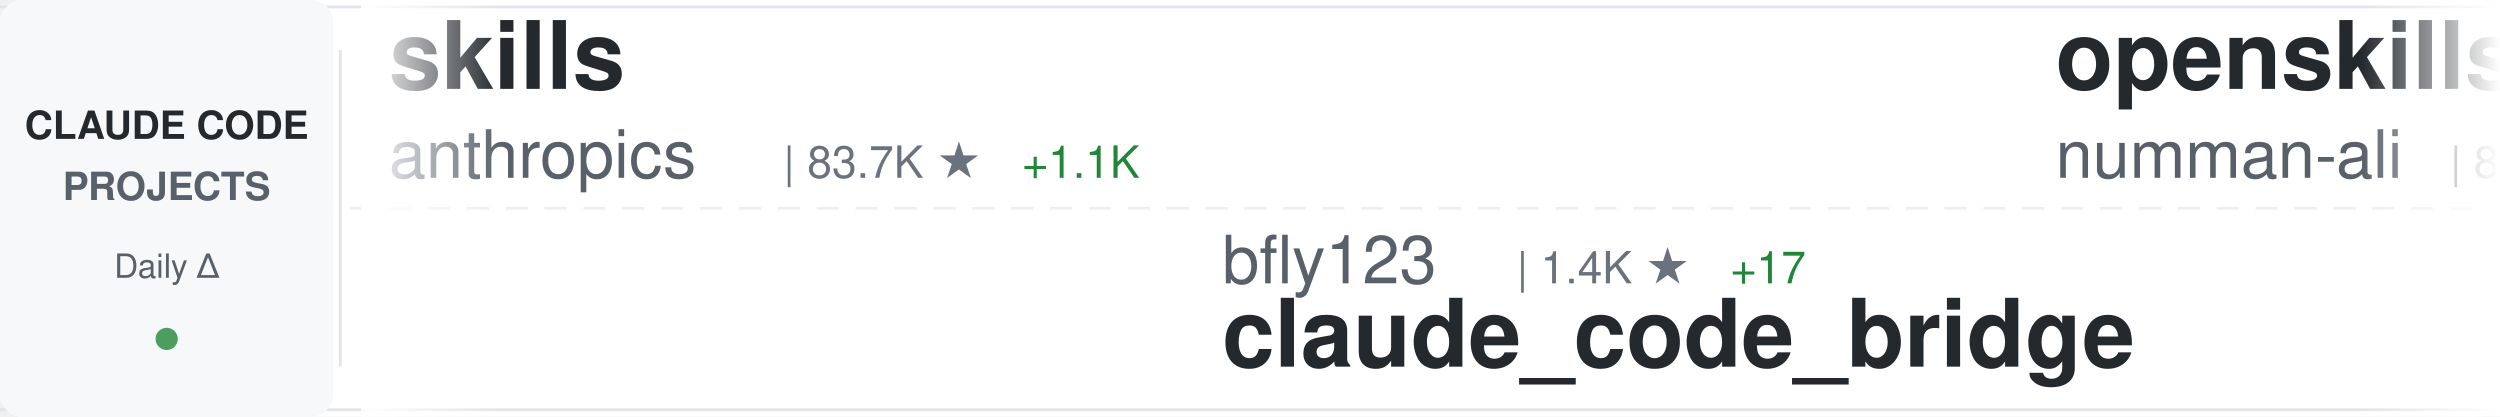
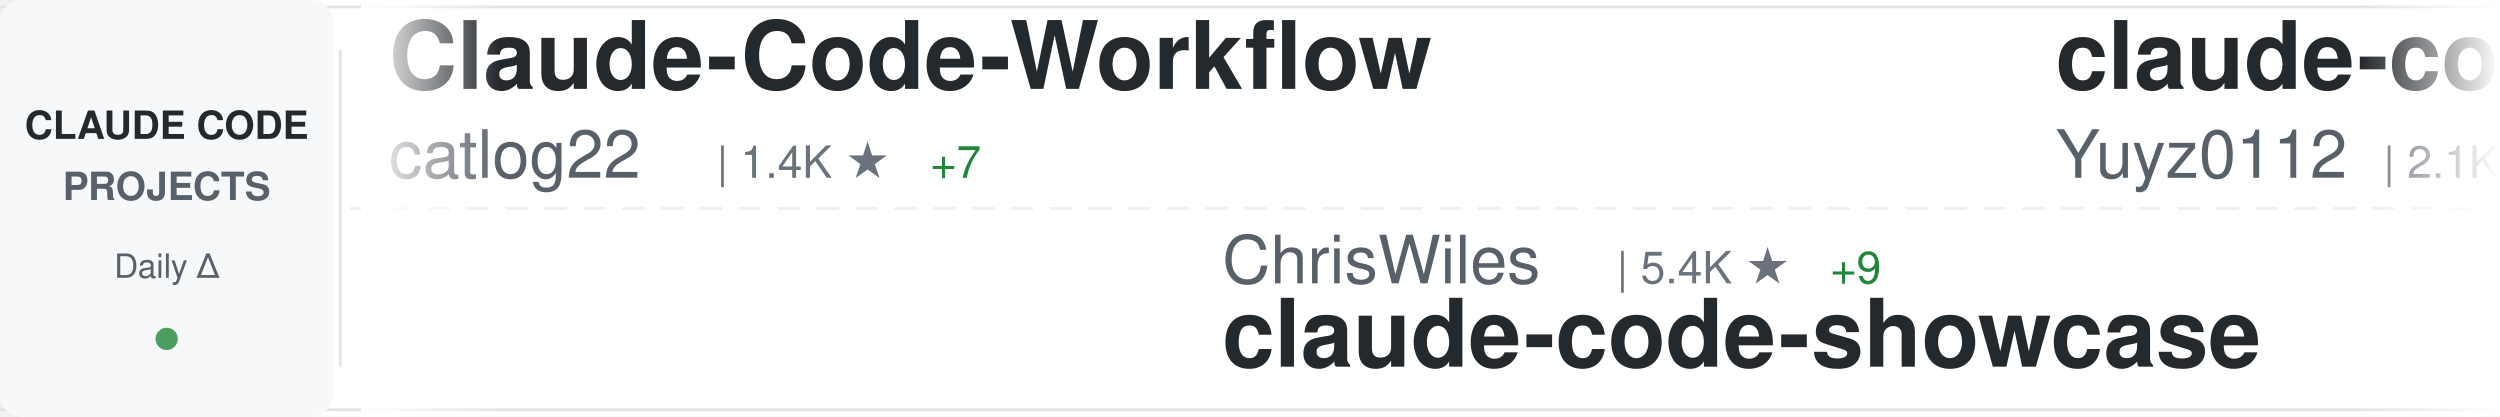
<svg xmlns="http://www.w3.org/2000/svg" width="900" height="150">
  <defs>
    <linearGradient id="awesomeLeftFade" x1="0%" y1="0%" x2="100%" y2="0%">
      <stop offset="0%" style="stop-color:#ffffff;stop-opacity:1" />
      <stop offset="100%" style="stop-color:#ffffff;stop-opacity:0" />
    </linearGradient>
    <linearGradient id="awesomeRightFade" x1="0%" y1="0%" x2="100%" y2="0%">
      <stop offset="0%" style="stop-color:#ffffff;stop-opacity:0" />
      <stop offset="100%" style="stop-color:#ffffff;stop-opacity:1" />
    </linearGradient>
  </defs>
  <rect width="900" height="150" fill="#ffffff" rx="8" />
  <rect x="0" y="2" width="900" height="1" fill="#e1e4e8" />
  <rect x="0" y="147" width="900" height="1" fill="#e1e4e8" />
  <line x1="0" y1="75" x2="900" y2="75" stroke="#e1e4e8" stroke-width="1" stroke-dasharray="8 6" opacity="0.6" />
  <rect x="0" y="0" width="120" height="150" fill="#f6f8fa" rx="8" />
  <text x="60" y="50" font-family="-apple-system, BlinkMacSystemFont, 'Segoe UI', Helvetica, Arial, sans-serif" font-size="14" font-weight="600" fill="#24292e" text-anchor="middle">CLAUDE CODE</text>
  <text x="60" y="72" font-family="-apple-system, BlinkMacSystemFont, 'Segoe UI', Helvetica, Arial, sans-serif" font-size="14" font-weight="600" fill="#586069" text-anchor="middle">PROJECTS</text>
  <text x="60" y="100" font-family="-apple-system, BlinkMacSystemFont, 'Segoe UI', Helvetica, Arial, sans-serif" font-size="12" font-weight="500" fill="#586069" text-anchor="middle">Daily Δ</text>
  <circle cx="60" cy="122" r="4" fill="#22863a" opacity="0.8" />
  <rect x="122" y="18" width="1" height="114" fill="#e1e4e8" />
  <clipPath id="awesomeTickerClip">
    <rect x="130" y="0" width="770" height="150" />
  </clipPath>
  <g clip-path="url(#awesomeTickerClip)">
    <g id="awesomeTickerItems">
      <animateTransform attributeName="transform" attributeType="XML" type="translate" from="0 0" to="-3000 0" dur="54s" repeatCount="indefinite" />
      <g transform="translate(0, 0)">
-         <text x="140" y="32" font-family="-apple-system, BlinkMacSystemFont, 'Segoe UI', Helvetica, Arial, sans-serif" font-size="34" font-weight="600" fill="#24292e">skills</text>
-         <text x="140" y="64" font-family="-apple-system, BlinkMacSystemFont, 'Segoe UI', Helvetica, Arial, sans-serif" font-size="24" font-weight="400" fill="#586069">anthropics</text>
-         <text x="282" y="64" font-family="-apple-system, BlinkMacSystemFont, 'Segoe UI', Helvetica, Arial, sans-serif" font-size="16" font-weight="500" fill="#6a737d">| 83.7K ★</text>
-         <text x="368" y="64" font-family="-apple-system, BlinkMacSystemFont, 'Segoe UI', Helvetica, Arial, sans-serif" font-size="16" font-weight="500" fill="#22863a"> +1.1K</text>
+         <text x="140" y="32" font-family="-apple-system, BlinkMacSystemFont, 'Segoe UI', Helvetica, Arial, sans-serif" font-size="34" font-weight="600" fill="#24292e">Claude-Code-Workflow</text>
+         <text x="140" y="64" font-family="-apple-system, BlinkMacSystemFont, 'Segoe UI', Helvetica, Arial, sans-serif" font-size="24" font-weight="400" fill="#586069">catlog22</text>
+         <text x="258" y="64" font-family="-apple-system, BlinkMacSystemFont, 'Segoe UI', Helvetica, Arial, sans-serif" font-size="16" font-weight="500" fill="#6a737d">| 1.4K ★</text>
+         <text x="335" y="64" font-family="-apple-system, BlinkMacSystemFont, 'Segoe UI', Helvetica, Arial, sans-serif" font-size="16" font-weight="500" fill="#22863a"> +7</text>
      </g>
      <g transform="translate(300, 0)">
-         <text x="140" y="102" font-family="-apple-system, BlinkMacSystemFont, 'Segoe UI', Helvetica, Arial, sans-serif" font-size="24" font-weight="400" fill="#586069">bfly123</text>
-         <text x="246" y="102" font-family="-apple-system, BlinkMacSystemFont, 'Segoe UI', Helvetica, Arial, sans-serif" font-size="16" font-weight="500" fill="#6a737d">| 1.4K ★</text>
-         <text x="323" y="102" font-family="-apple-system, BlinkMacSystemFont, 'Segoe UI', Helvetica, Arial, sans-serif" font-size="16" font-weight="500" fill="#22863a"> +17</text>
-         <text x="140" y="132" font-family="-apple-system, BlinkMacSystemFont, 'Segoe UI', Helvetica, Arial, sans-serif" font-size="34" font-weight="600" fill="#24292e">claude_code_bridge</text>
+         <text x="140" y="102" font-family="-apple-system, BlinkMacSystemFont, 'Segoe UI', Helvetica, Arial, sans-serif" font-size="24" font-weight="400" fill="#586069">ChrisWiles</text>
+         <text x="282" y="102" font-family="-apple-system, BlinkMacSystemFont, 'Segoe UI', Helvetica, Arial, sans-serif" font-size="16" font-weight="500" fill="#6a737d">| 5.4K ★</text>
+         <text x="359" y="102" font-family="-apple-system, BlinkMacSystemFont, 'Segoe UI', Helvetica, Arial, sans-serif" font-size="16" font-weight="500" fill="#22863a"> +9</text>
+         <text x="140" y="132" font-family="-apple-system, BlinkMacSystemFont, 'Segoe UI', Helvetica, Arial, sans-serif" font-size="34" font-weight="600" fill="#24292e">claude-code-showcase</text>
      </g>
      <g transform="translate(600, 0)">
-         <text x="140" y="32" font-family="-apple-system, BlinkMacSystemFont, 'Segoe UI', Helvetica, Arial, sans-serif" font-size="34" font-weight="600" fill="#24292e">openskills</text>
-         <text x="140" y="64" font-family="-apple-system, BlinkMacSystemFont, 'Segoe UI', Helvetica, Arial, sans-serif" font-size="24" font-weight="400" fill="#586069">numman-ali</text>
-         <text x="282" y="64" font-family="-apple-system, BlinkMacSystemFont, 'Segoe UI', Helvetica, Arial, sans-serif" font-size="16" font-weight="500" fill="#6a737d">| 8.7K ★</text>
-         <text x="359" y="64" font-family="-apple-system, BlinkMacSystemFont, 'Segoe UI', Helvetica, Arial, sans-serif" font-size="16" font-weight="500" fill="#22863a"> +32</text>
+         <text x="140" y="32" font-family="-apple-system, BlinkMacSystemFont, 'Segoe UI', Helvetica, Arial, sans-serif" font-size="34" font-weight="600" fill="#24292e">claude-code-reverse</text>
+         <text x="140" y="64" font-family="-apple-system, BlinkMacSystemFont, 'Segoe UI', Helvetica, Arial, sans-serif" font-size="24" font-weight="400" fill="#586069">Yuyz0112</text>
+         <text x="258" y="64" font-family="-apple-system, BlinkMacSystemFont, 'Segoe UI', Helvetica, Arial, sans-serif" font-size="16" font-weight="500" fill="#6a737d">| 2.1K ★</text>
+         <text x="335" y="64" font-family="-apple-system, BlinkMacSystemFont, 'Segoe UI', Helvetica, Arial, sans-serif" font-size="16" font-weight="500" fill="#22863a"> +10</text>
      </g>
      <g transform="translate(900, 0)">
-         <text x="140" y="102" font-family="-apple-system, BlinkMacSystemFont, 'Segoe UI', Helvetica, Arial, sans-serif" font-size="24" font-weight="400" fill="#586069">Yuyz0112</text>
-         <text x="258" y="102" font-family="-apple-system, BlinkMacSystemFont, 'Segoe UI', Helvetica, Arial, sans-serif" font-size="16" font-weight="500" fill="#6a737d">| 2.1K ★</text>
-         <text x="335" y="102" font-family="-apple-system, BlinkMacSystemFont, 'Segoe UI', Helvetica, Arial, sans-serif" font-size="16" font-weight="500" fill="#22863a"> +8</text>
-         <text x="140" y="132" font-family="-apple-system, BlinkMacSystemFont, 'Segoe UI', Helvetica, Arial, sans-serif" font-size="34" font-weight="600" fill="#24292e">claude-code-reverse</text>
+         <text x="140" y="102" font-family="-apple-system, BlinkMacSystemFont, 'Segoe UI', Helvetica, Arial, sans-serif" font-size="24" font-weight="400" fill="#586069">anomalyco</text>
+         <text x="270" y="102" font-family="-apple-system, BlinkMacSystemFont, 'Segoe UI', Helvetica, Arial, sans-serif" font-size="16" font-weight="500" fill="#6a737d">| 116.1K ★</text>
+         <text x="365" y="102" font-family="-apple-system, BlinkMacSystemFont, 'Segoe UI', Helvetica, Arial, sans-serif" font-size="16" font-weight="500" fill="#22863a"> +772</text>
+         <text x="140" y="132" font-family="-apple-system, BlinkMacSystemFont, 'Segoe UI', Helvetica, Arial, sans-serif" font-size="34" font-weight="600" fill="#24292e">opencode</text>
      </g>
      <g transform="translate(1200, 0)">
-         <text x="140" y="32" font-family="-apple-system, BlinkMacSystemFont, 'Segoe UI', Helvetica, Arial, sans-serif" font-size="34" font-weight="600" fill="#24292e">antigravity-awesome-skil...</text>
-         <text x="140" y="64" font-family="-apple-system, BlinkMacSystemFont, 'Segoe UI', Helvetica, Arial, sans-serif" font-size="24" font-weight="400" fill="#586069">sickn33</text>
-         <text x="246" y="64" font-family="-apple-system, BlinkMacSystemFont, 'Segoe UI', Helvetica, Arial, sans-serif" font-size="16" font-weight="500" fill="#6a737d">| 19.7K ★</text>
-         <text x="332" y="64" font-family="-apple-system, BlinkMacSystemFont, 'Segoe UI', Helvetica, Arial, sans-serif" font-size="16" font-weight="500" fill="#22863a"> +1.1K</text>
+         <text x="140" y="32" font-family="-apple-system, BlinkMacSystemFont, 'Segoe UI', Helvetica, Arial, sans-serif" font-size="34" font-weight="600" fill="#24292e">agents</text>
+         <text x="140" y="64" font-family="-apple-system, BlinkMacSystemFont, 'Segoe UI', Helvetica, Arial, sans-serif" font-size="24" font-weight="400" fill="#586069">wshobson</text>
+         <text x="258" y="64" font-family="-apple-system, BlinkMacSystemFont, 'Segoe UI', Helvetica, Arial, sans-serif" font-size="16" font-weight="500" fill="#6a737d">| 30.3K ★</text>
+         <text x="344" y="64" font-family="-apple-system, BlinkMacSystemFont, 'Segoe UI', Helvetica, Arial, sans-serif" font-size="16" font-weight="500" fill="#22863a"> +121</text>
      </g>
      <g transform="translate(1500, 0)">
-         <text x="140" y="102" font-family="-apple-system, BlinkMacSystemFont, 'Segoe UI', Helvetica, Arial, sans-serif" font-size="24" font-weight="400" fill="#586069">browser-use</text>
-         <text x="294" y="102" font-family="-apple-system, BlinkMacSystemFont, 'Segoe UI', Helvetica, Arial, sans-serif" font-size="16" font-weight="500" fill="#6a737d">| 79.6K ★</text>
-         <text x="380" y="102" font-family="-apple-system, BlinkMacSystemFont, 'Segoe UI', Helvetica, Arial, sans-serif" font-size="16" font-weight="500" fill="#22863a"> +118</text>
-         <text x="140" y="132" font-family="-apple-system, BlinkMacSystemFont, 'Segoe UI', Helvetica, Arial, sans-serif" font-size="34" font-weight="600" fill="#24292e">browser-use</text>
+         <text x="140" y="102" font-family="-apple-system, BlinkMacSystemFont, 'Segoe UI', Helvetica, Arial, sans-serif" font-size="24" font-weight="400" fill="#586069">Piebald-AI</text>
+         <text x="282" y="102" font-family="-apple-system, BlinkMacSystemFont, 'Segoe UI', Helvetica, Arial, sans-serif" font-size="16" font-weight="500" fill="#6a737d">| 5.3K ★</text>
+         <text x="359" y="102" font-family="-apple-system, BlinkMacSystemFont, 'Segoe UI', Helvetica, Arial, sans-serif" font-size="16" font-weight="500" fill="#22863a"> +62</text>
+         <text x="140" y="132" font-family="-apple-system, BlinkMacSystemFont, 'Segoe UI', Helvetica, Arial, sans-serif" font-size="34" font-weight="600" fill="#24292e">claude-code-system-promp...</text>
      </g>
      <g transform="translate(1800, 0)">
-         <text x="140" y="32" font-family="-apple-system, BlinkMacSystemFont, 'Segoe UI', Helvetica, Arial, sans-serif" font-size="34" font-weight="600" fill="#24292e">claude-code-settings</text>
-         <text x="140" y="64" font-family="-apple-system, BlinkMacSystemFont, 'Segoe UI', Helvetica, Arial, sans-serif" font-size="24" font-weight="400" fill="#586069">feiskyer</text>
-         <text x="258" y="64" font-family="-apple-system, BlinkMacSystemFont, 'Segoe UI', Helvetica, Arial, sans-serif" font-size="16" font-weight="500" fill="#6a737d">| 1.3K ★</text>
-         <text x="335" y="64" font-family="-apple-system, BlinkMacSystemFont, 'Segoe UI', Helvetica, Arial, sans-serif" font-size="16" font-weight="500" fill="#22863a"> +3</text>
+         <text x="140" y="32" font-family="-apple-system, BlinkMacSystemFont, 'Segoe UI', Helvetica, Arial, sans-serif" font-size="34" font-weight="600" fill="#24292e">ralph-claude-code</text>
+         <text x="140" y="64" font-family="-apple-system, BlinkMacSystemFont, 'Segoe UI', Helvetica, Arial, sans-serif" font-size="24" font-weight="400" fill="#586069">frankbria</text>
+         <text x="270" y="64" font-family="-apple-system, BlinkMacSystemFont, 'Segoe UI', Helvetica, Arial, sans-serif" font-size="16" font-weight="500" fill="#6a737d">| 7.5K ★</text>
+         <text x="347" y="64" font-family="-apple-system, BlinkMacSystemFont, 'Segoe UI', Helvetica, Arial, sans-serif" font-size="16" font-weight="500" fill="#22863a"> +23</text>
      </g>
      <g transform="translate(2100, 0)">
-         <text x="140" y="102" font-family="-apple-system, BlinkMacSystemFont, 'Segoe UI', Helvetica, Arial, sans-serif" font-size="24" font-weight="400" fill="#586069">Yeachan-Heo</text>
-         <text x="294" y="102" font-family="-apple-system, BlinkMacSystemFont, 'Segoe UI', Helvetica, Arial, sans-serif" font-size="16" font-weight="500" fill="#6a737d">| 8.3K ★</text>
-         <text x="371" y="102" font-family="-apple-system, BlinkMacSystemFont, 'Segoe UI', Helvetica, Arial, sans-serif" font-size="16" font-weight="500" fill="#22863a"> +191</text>
-         <text x="140" y="132" font-family="-apple-system, BlinkMacSystemFont, 'Segoe UI', Helvetica, Arial, sans-serif" font-size="34" font-weight="600" fill="#24292e">oh-my-claudecode</text>
+         <text x="140" y="102" font-family="-apple-system, BlinkMacSystemFont, 'Segoe UI', Helvetica, Arial, sans-serif" font-size="24" font-weight="400" fill="#586069">BloopAI</text>
+         <text x="246" y="102" font-family="-apple-system, BlinkMacSystemFont, 'Segoe UI', Helvetica, Arial, sans-serif" font-size="16" font-weight="500" fill="#6a737d">| 22.4K ★</text>
+         <text x="332" y="102" font-family="-apple-system, BlinkMacSystemFont, 'Segoe UI', Helvetica, Arial, sans-serif" font-size="16" font-weight="500" fill="#22863a"> +90</text>
+         <text x="140" y="132" font-family="-apple-system, BlinkMacSystemFont, 'Segoe UI', Helvetica, Arial, sans-serif" font-size="34" font-weight="600" fill="#24292e">vibe-kanban</text>
      </g>
      <g transform="translate(2400, 0)">
-         <text x="140" y="32" font-family="-apple-system, BlinkMacSystemFont, 'Segoe UI', Helvetica, Arial, sans-serif" font-size="34" font-weight="600" fill="#24292e">idea-claude-code-gui</text>
-         <text x="140" y="64" font-family="-apple-system, BlinkMacSystemFont, 'Segoe UI', Helvetica, Arial, sans-serif" font-size="24" font-weight="400" fill="#586069">zhukunpenglinyutong</text>
-         <text x="390" y="64" font-family="-apple-system, BlinkMacSystemFont, 'Segoe UI', Helvetica, Arial, sans-serif" font-size="16" font-weight="500" fill="#6a737d">| 1.5K ★</text>
-         <text x="467" y="64" font-family="-apple-system, BlinkMacSystemFont, 'Segoe UI', Helvetica, Arial, sans-serif" font-size="16" font-weight="500" fill="#22863a"> +24</text>
+         <text x="140" y="32" font-family="-apple-system, BlinkMacSystemFont, 'Segoe UI', Helvetica, Arial, sans-serif" font-size="34" font-weight="600" fill="#24292e">claude-code-base-action</text>
+         <text x="140" y="64" font-family="-apple-system, BlinkMacSystemFont, 'Segoe UI', Helvetica, Arial, sans-serif" font-size="24" font-weight="400" fill="#586069">anthropics</text>
+         <text x="282" y="64" font-family="-apple-system, BlinkMacSystemFont, 'Segoe UI', Helvetica, Arial, sans-serif" font-size="16" font-weight="500" fill="#6a737d">| 592 ★</text>
      </g>
      <g transform="translate(2700, 0)">
-         <text x="140" y="102" font-family="-apple-system, BlinkMacSystemFont, 'Segoe UI', Helvetica, Arial, sans-serif" font-size="24" font-weight="400" fill="#586069">rizethereum</text>
-         <text x="294" y="102" font-family="-apple-system, BlinkMacSystemFont, 'Segoe UI', Helvetica, Arial, sans-serif" font-size="16" font-weight="500" fill="#6a737d">| 1.7K ★</text>
-         <text x="371" y="102" font-family="-apple-system, BlinkMacSystemFont, 'Segoe UI', Helvetica, Arial, sans-serif" font-size="16" font-weight="500" fill="#22863a"> +1</text>
-         <text x="140" y="132" font-family="-apple-system, BlinkMacSystemFont, 'Segoe UI', Helvetica, Arial, sans-serif" font-size="34" font-weight="600" fill="#24292e">claude-code-requirements...</text>
+         <text x="140" y="102" font-family="-apple-system, BlinkMacSystemFont, 'Segoe UI', Helvetica, Arial, sans-serif" font-size="24" font-weight="400" fill="#586069">anthropics</text>
+         <text x="282" y="102" font-family="-apple-system, BlinkMacSystemFont, 'Segoe UI', Helvetica, Arial, sans-serif" font-size="16" font-weight="500" fill="#6a737d">| 73.9K ★</text>
+         <text x="368" y="102" font-family="-apple-system, BlinkMacSystemFont, 'Segoe UI', Helvetica, Arial, sans-serif" font-size="16" font-weight="500" fill="#22863a"> +543</text>
+         <text x="140" y="132" font-family="-apple-system, BlinkMacSystemFont, 'Segoe UI', Helvetica, Arial, sans-serif" font-size="34" font-weight="600" fill="#24292e">claude-code</text>
      </g>
      <g transform="translate(3000, 0)">
-         <text x="140" y="32" font-family="-apple-system, BlinkMacSystemFont, 'Segoe UI', Helvetica, Arial, sans-serif" font-size="34" font-weight="600" fill="#24292e">skills</text>
-         <text x="140" y="64" font-family="-apple-system, BlinkMacSystemFont, 'Segoe UI', Helvetica, Arial, sans-serif" font-size="24" font-weight="400" fill="#586069">anthropics</text>
-         <text x="282" y="64" font-family="-apple-system, BlinkMacSystemFont, 'Segoe UI', Helvetica, Arial, sans-serif" font-size="16" font-weight="500" fill="#6a737d">| 83.7K ★</text>
-         <text x="368" y="64" font-family="-apple-system, BlinkMacSystemFont, 'Segoe UI', Helvetica, Arial, sans-serif" font-size="16" font-weight="500" fill="#22863a"> +1.1K</text>
+         <text x="140" y="32" font-family="-apple-system, BlinkMacSystemFont, 'Segoe UI', Helvetica, Arial, sans-serif" font-size="34" font-weight="600" fill="#24292e">Claude-Code-Workflow</text>
+         <text x="140" y="64" font-family="-apple-system, BlinkMacSystemFont, 'Segoe UI', Helvetica, Arial, sans-serif" font-size="24" font-weight="400" fill="#586069">catlog22</text>
+         <text x="258" y="64" font-family="-apple-system, BlinkMacSystemFont, 'Segoe UI', Helvetica, Arial, sans-serif" font-size="16" font-weight="500" fill="#6a737d">| 1.4K ★</text>
+         <text x="335" y="64" font-family="-apple-system, BlinkMacSystemFont, 'Segoe UI', Helvetica, Arial, sans-serif" font-size="16" font-weight="500" fill="#22863a"> +7</text>
      </g>
      <g transform="translate(3300, 0)">
-         <text x="140" y="102" font-family="-apple-system, BlinkMacSystemFont, 'Segoe UI', Helvetica, Arial, sans-serif" font-size="24" font-weight="400" fill="#586069">bfly123</text>
-         <text x="246" y="102" font-family="-apple-system, BlinkMacSystemFont, 'Segoe UI', Helvetica, Arial, sans-serif" font-size="16" font-weight="500" fill="#6a737d">| 1.4K ★</text>
-         <text x="323" y="102" font-family="-apple-system, BlinkMacSystemFont, 'Segoe UI', Helvetica, Arial, sans-serif" font-size="16" font-weight="500" fill="#22863a"> +17</text>
-         <text x="140" y="132" font-family="-apple-system, BlinkMacSystemFont, 'Segoe UI', Helvetica, Arial, sans-serif" font-size="34" font-weight="600" fill="#24292e">claude_code_bridge</text>
+         <text x="140" y="102" font-family="-apple-system, BlinkMacSystemFont, 'Segoe UI', Helvetica, Arial, sans-serif" font-size="24" font-weight="400" fill="#586069">ChrisWiles</text>
+         <text x="282" y="102" font-family="-apple-system, BlinkMacSystemFont, 'Segoe UI', Helvetica, Arial, sans-serif" font-size="16" font-weight="500" fill="#6a737d">| 5.4K ★</text>
+         <text x="359" y="102" font-family="-apple-system, BlinkMacSystemFont, 'Segoe UI', Helvetica, Arial, sans-serif" font-size="16" font-weight="500" fill="#22863a"> +9</text>
+         <text x="140" y="132" font-family="-apple-system, BlinkMacSystemFont, 'Segoe UI', Helvetica, Arial, sans-serif" font-size="34" font-weight="600" fill="#24292e">claude-code-showcase</text>
      </g>
      <g transform="translate(3600, 0)">
-         <text x="140" y="32" font-family="-apple-system, BlinkMacSystemFont, 'Segoe UI', Helvetica, Arial, sans-serif" font-size="34" font-weight="600" fill="#24292e">openskills</text>
-         <text x="140" y="64" font-family="-apple-system, BlinkMacSystemFont, 'Segoe UI', Helvetica, Arial, sans-serif" font-size="24" font-weight="400" fill="#586069">numman-ali</text>
-         <text x="282" y="64" font-family="-apple-system, BlinkMacSystemFont, 'Segoe UI', Helvetica, Arial, sans-serif" font-size="16" font-weight="500" fill="#6a737d">| 8.7K ★</text>
-         <text x="359" y="64" font-family="-apple-system, BlinkMacSystemFont, 'Segoe UI', Helvetica, Arial, sans-serif" font-size="16" font-weight="500" fill="#22863a"> +32</text>
+         <text x="140" y="32" font-family="-apple-system, BlinkMacSystemFont, 'Segoe UI', Helvetica, Arial, sans-serif" font-size="34" font-weight="600" fill="#24292e">claude-code-reverse</text>
+         <text x="140" y="64" font-family="-apple-system, BlinkMacSystemFont, 'Segoe UI', Helvetica, Arial, sans-serif" font-size="24" font-weight="400" fill="#586069">Yuyz0112</text>
+         <text x="258" y="64" font-family="-apple-system, BlinkMacSystemFont, 'Segoe UI', Helvetica, Arial, sans-serif" font-size="16" font-weight="500" fill="#6a737d">| 2.1K ★</text>
+         <text x="335" y="64" font-family="-apple-system, BlinkMacSystemFont, 'Segoe UI', Helvetica, Arial, sans-serif" font-size="16" font-weight="500" fill="#22863a"> +10</text>
      </g>
      <g transform="translate(3900, 0)">
-         <text x="140" y="102" font-family="-apple-system, BlinkMacSystemFont, 'Segoe UI', Helvetica, Arial, sans-serif" font-size="24" font-weight="400" fill="#586069">Yuyz0112</text>
-         <text x="258" y="102" font-family="-apple-system, BlinkMacSystemFont, 'Segoe UI', Helvetica, Arial, sans-serif" font-size="16" font-weight="500" fill="#6a737d">| 2.1K ★</text>
-         <text x="335" y="102" font-family="-apple-system, BlinkMacSystemFont, 'Segoe UI', Helvetica, Arial, sans-serif" font-size="16" font-weight="500" fill="#22863a"> +8</text>
-         <text x="140" y="132" font-family="-apple-system, BlinkMacSystemFont, 'Segoe UI', Helvetica, Arial, sans-serif" font-size="34" font-weight="600" fill="#24292e">claude-code-reverse</text>
+         <text x="140" y="102" font-family="-apple-system, BlinkMacSystemFont, 'Segoe UI', Helvetica, Arial, sans-serif" font-size="24" font-weight="400" fill="#586069">anomalyco</text>
+         <text x="270" y="102" font-family="-apple-system, BlinkMacSystemFont, 'Segoe UI', Helvetica, Arial, sans-serif" font-size="16" font-weight="500" fill="#6a737d">| 116.1K ★</text>
+         <text x="365" y="102" font-family="-apple-system, BlinkMacSystemFont, 'Segoe UI', Helvetica, Arial, sans-serif" font-size="16" font-weight="500" fill="#22863a"> +772</text>
+         <text x="140" y="132" font-family="-apple-system, BlinkMacSystemFont, 'Segoe UI', Helvetica, Arial, sans-serif" font-size="34" font-weight="600" fill="#24292e">opencode</text>
      </g>
    </g>
  </g>
  <rect x="130" y="0" width="50" height="150" fill="url(#awesomeLeftFade)" />
  <rect x="850" y="0" width="50" height="150" fill="url(#awesomeRightFade)" />
</svg>
